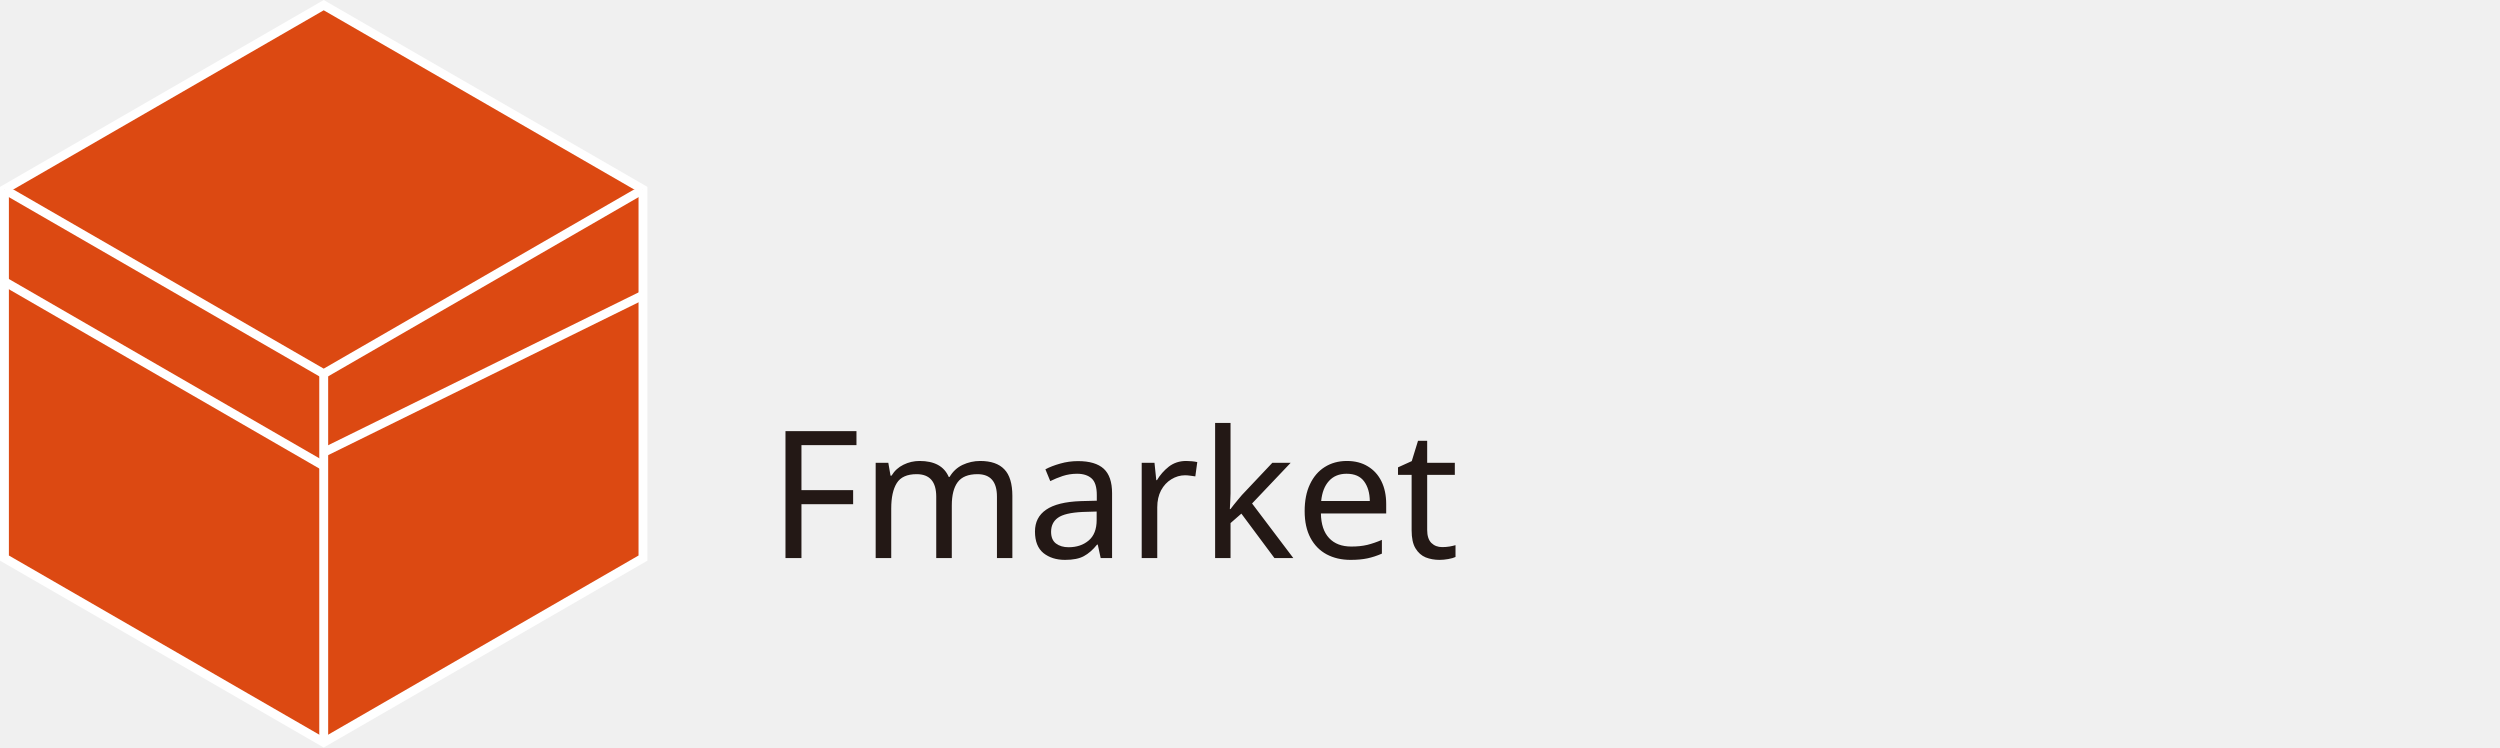
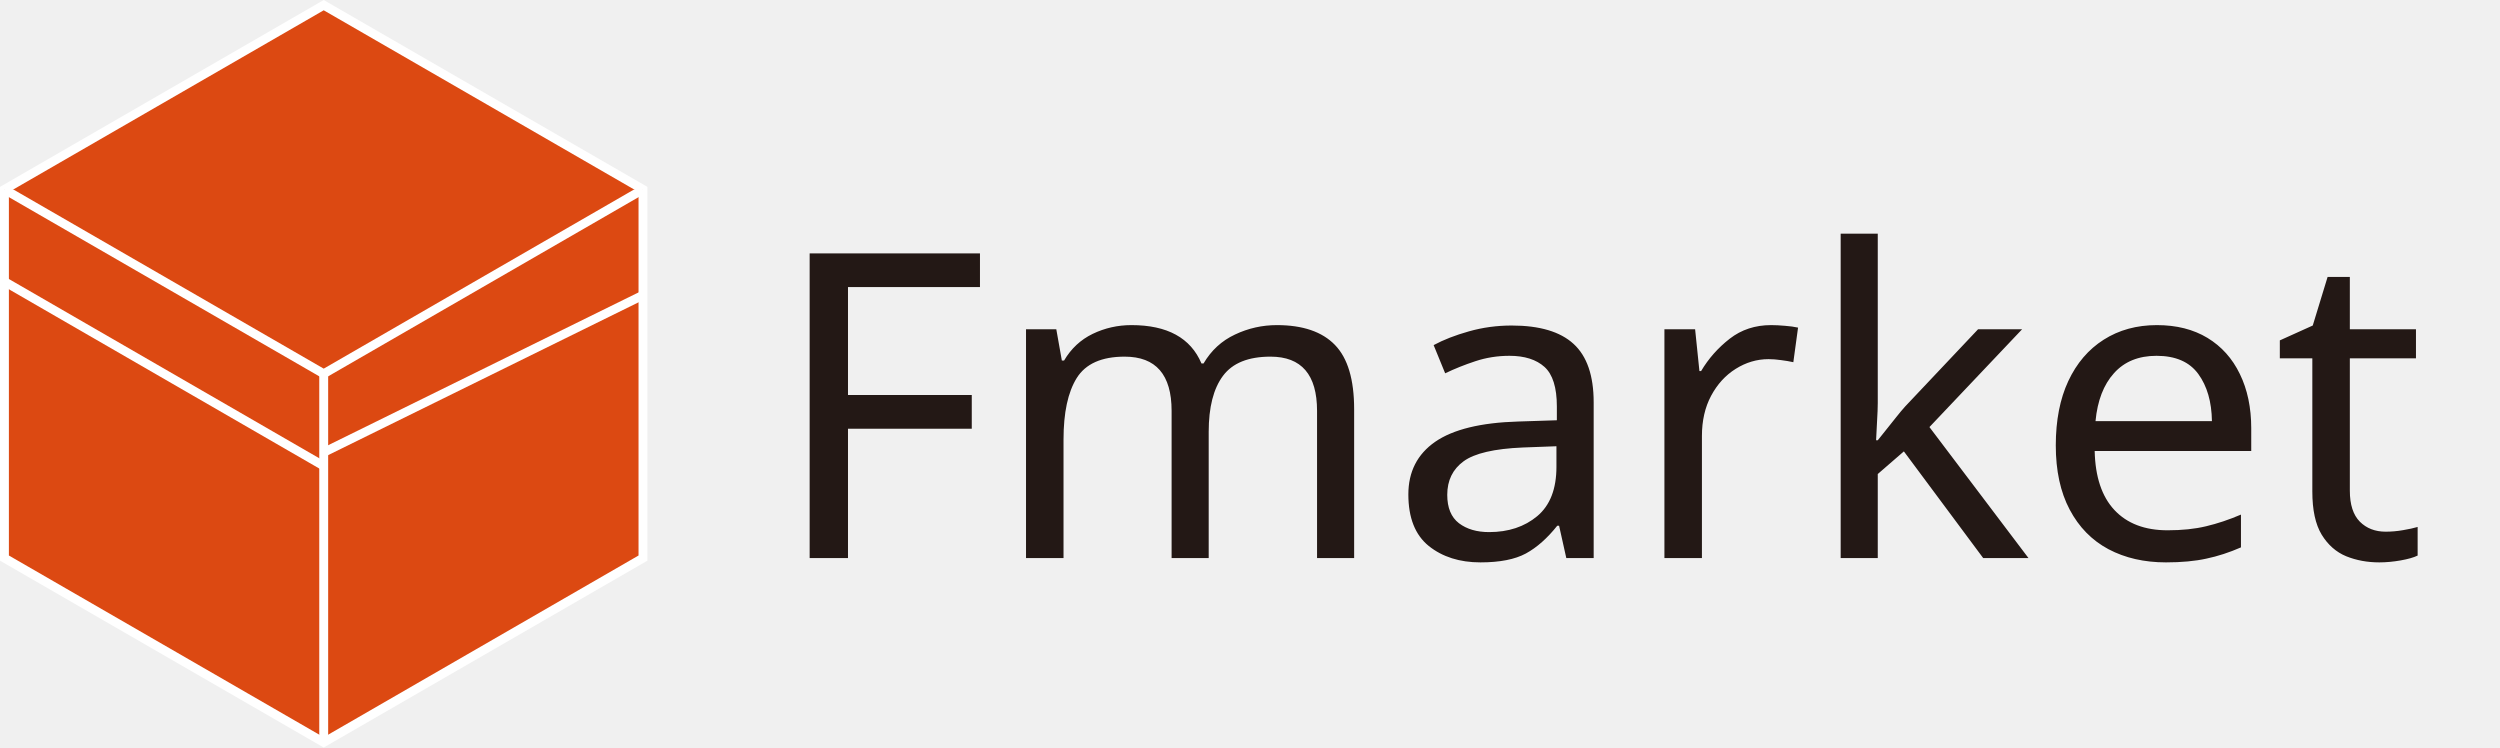
<svg xmlns="http://www.w3.org/2000/svg" viewBox="0 0 281.19 84.08">
  <defs>
-     <style>.cls-1{fill:#dc4912;stroke:#fff;stroke-miterlimit:10;}.cls-2{font-size:20px;fill:#231815;font-family:YuGo-Bold-83pv-RKSJ-H, YuGothic;}</style>
+     <style>.cls-1{fill:#dc4912;stroke:#fff;stroke-miterlimit:10;}.cls-2{font-size:48px;fill:#231815;font-family:YuGo-Bold-83pv-RKSJ-H, YuGothic;}</style>
  </defs>
  <g id="レイヤー_2" data-name="レイヤー 2">
    <g id="レイヤー_1-2" data-name="レイヤー 1">
      <polygon class="cls-1" points="36.41 83.5 0.5 62.77 0.5 21.31 36.41 0.58 72.32 21.31 72.32 62.77 36.41 83.5" />
      <polyline class="cls-1" points="0.5 21.31 36.41 42.04 72.32 21.31" />
      <polyline class="cls-1" points="36.41 83.5 36.41 49.36 36.41 42.04" />
      <line class="cls-1" x1="36.41" y1="52.41" x2="0.5" y2="31.67" />
      <line class="cls-1" x1="72.32" y1="33.2" x2="36.41" y2="50.88" />
      <text class="cls-2" transform="translate(86.41 62.77)">Fmarket</text>
    </g>
  </g>
</svg>
